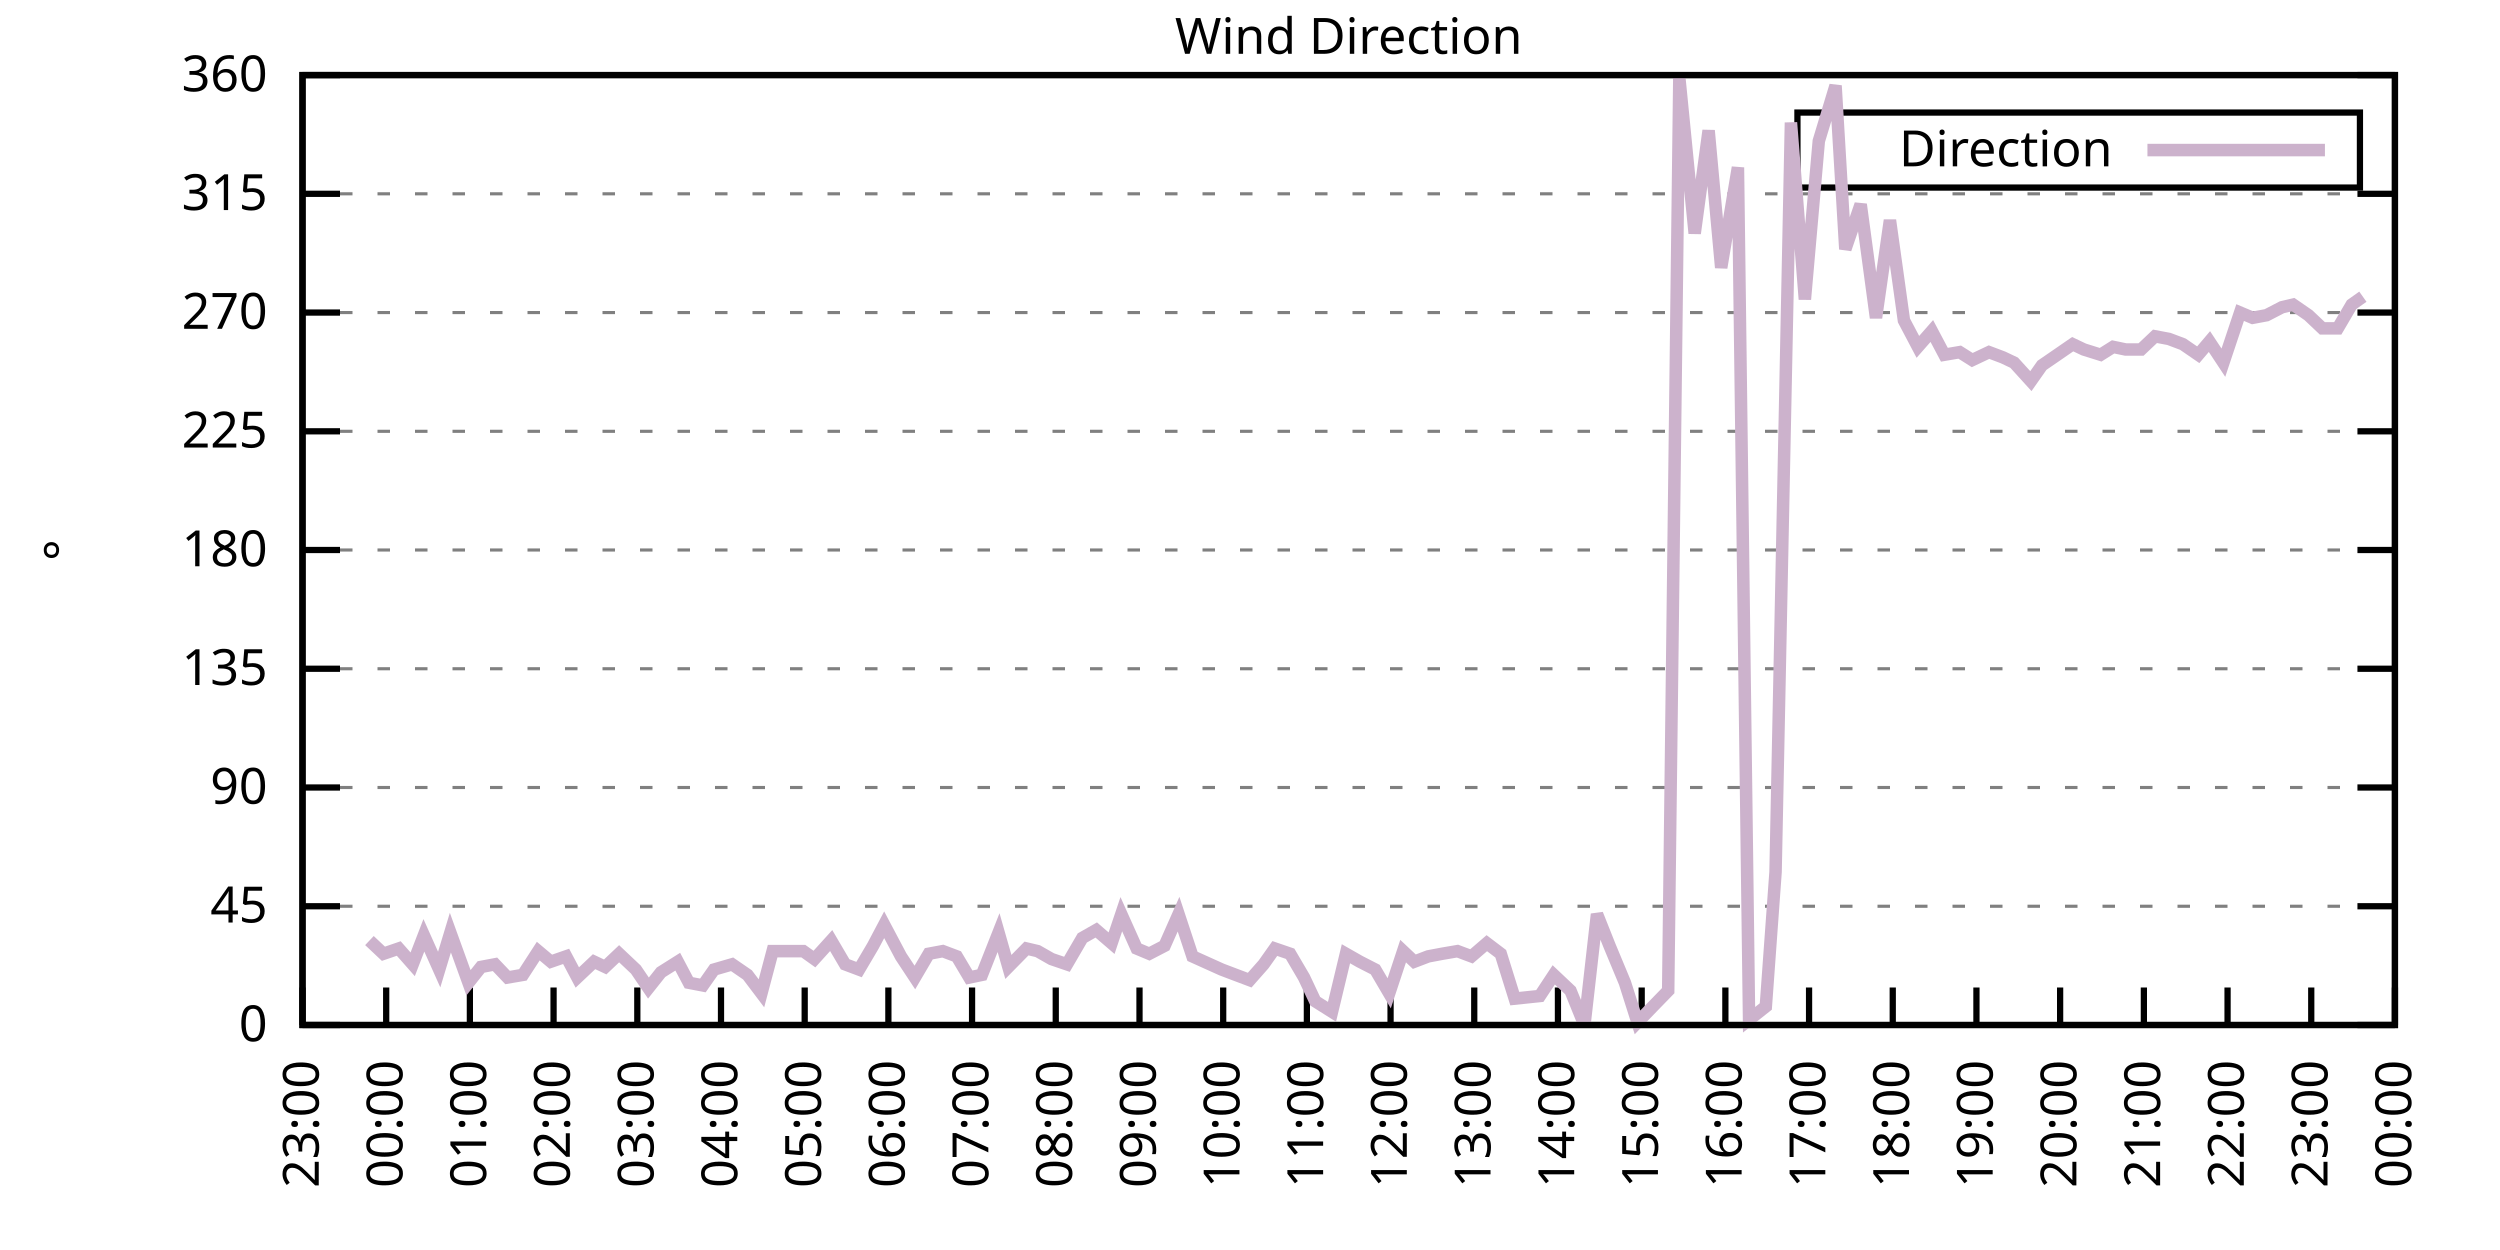
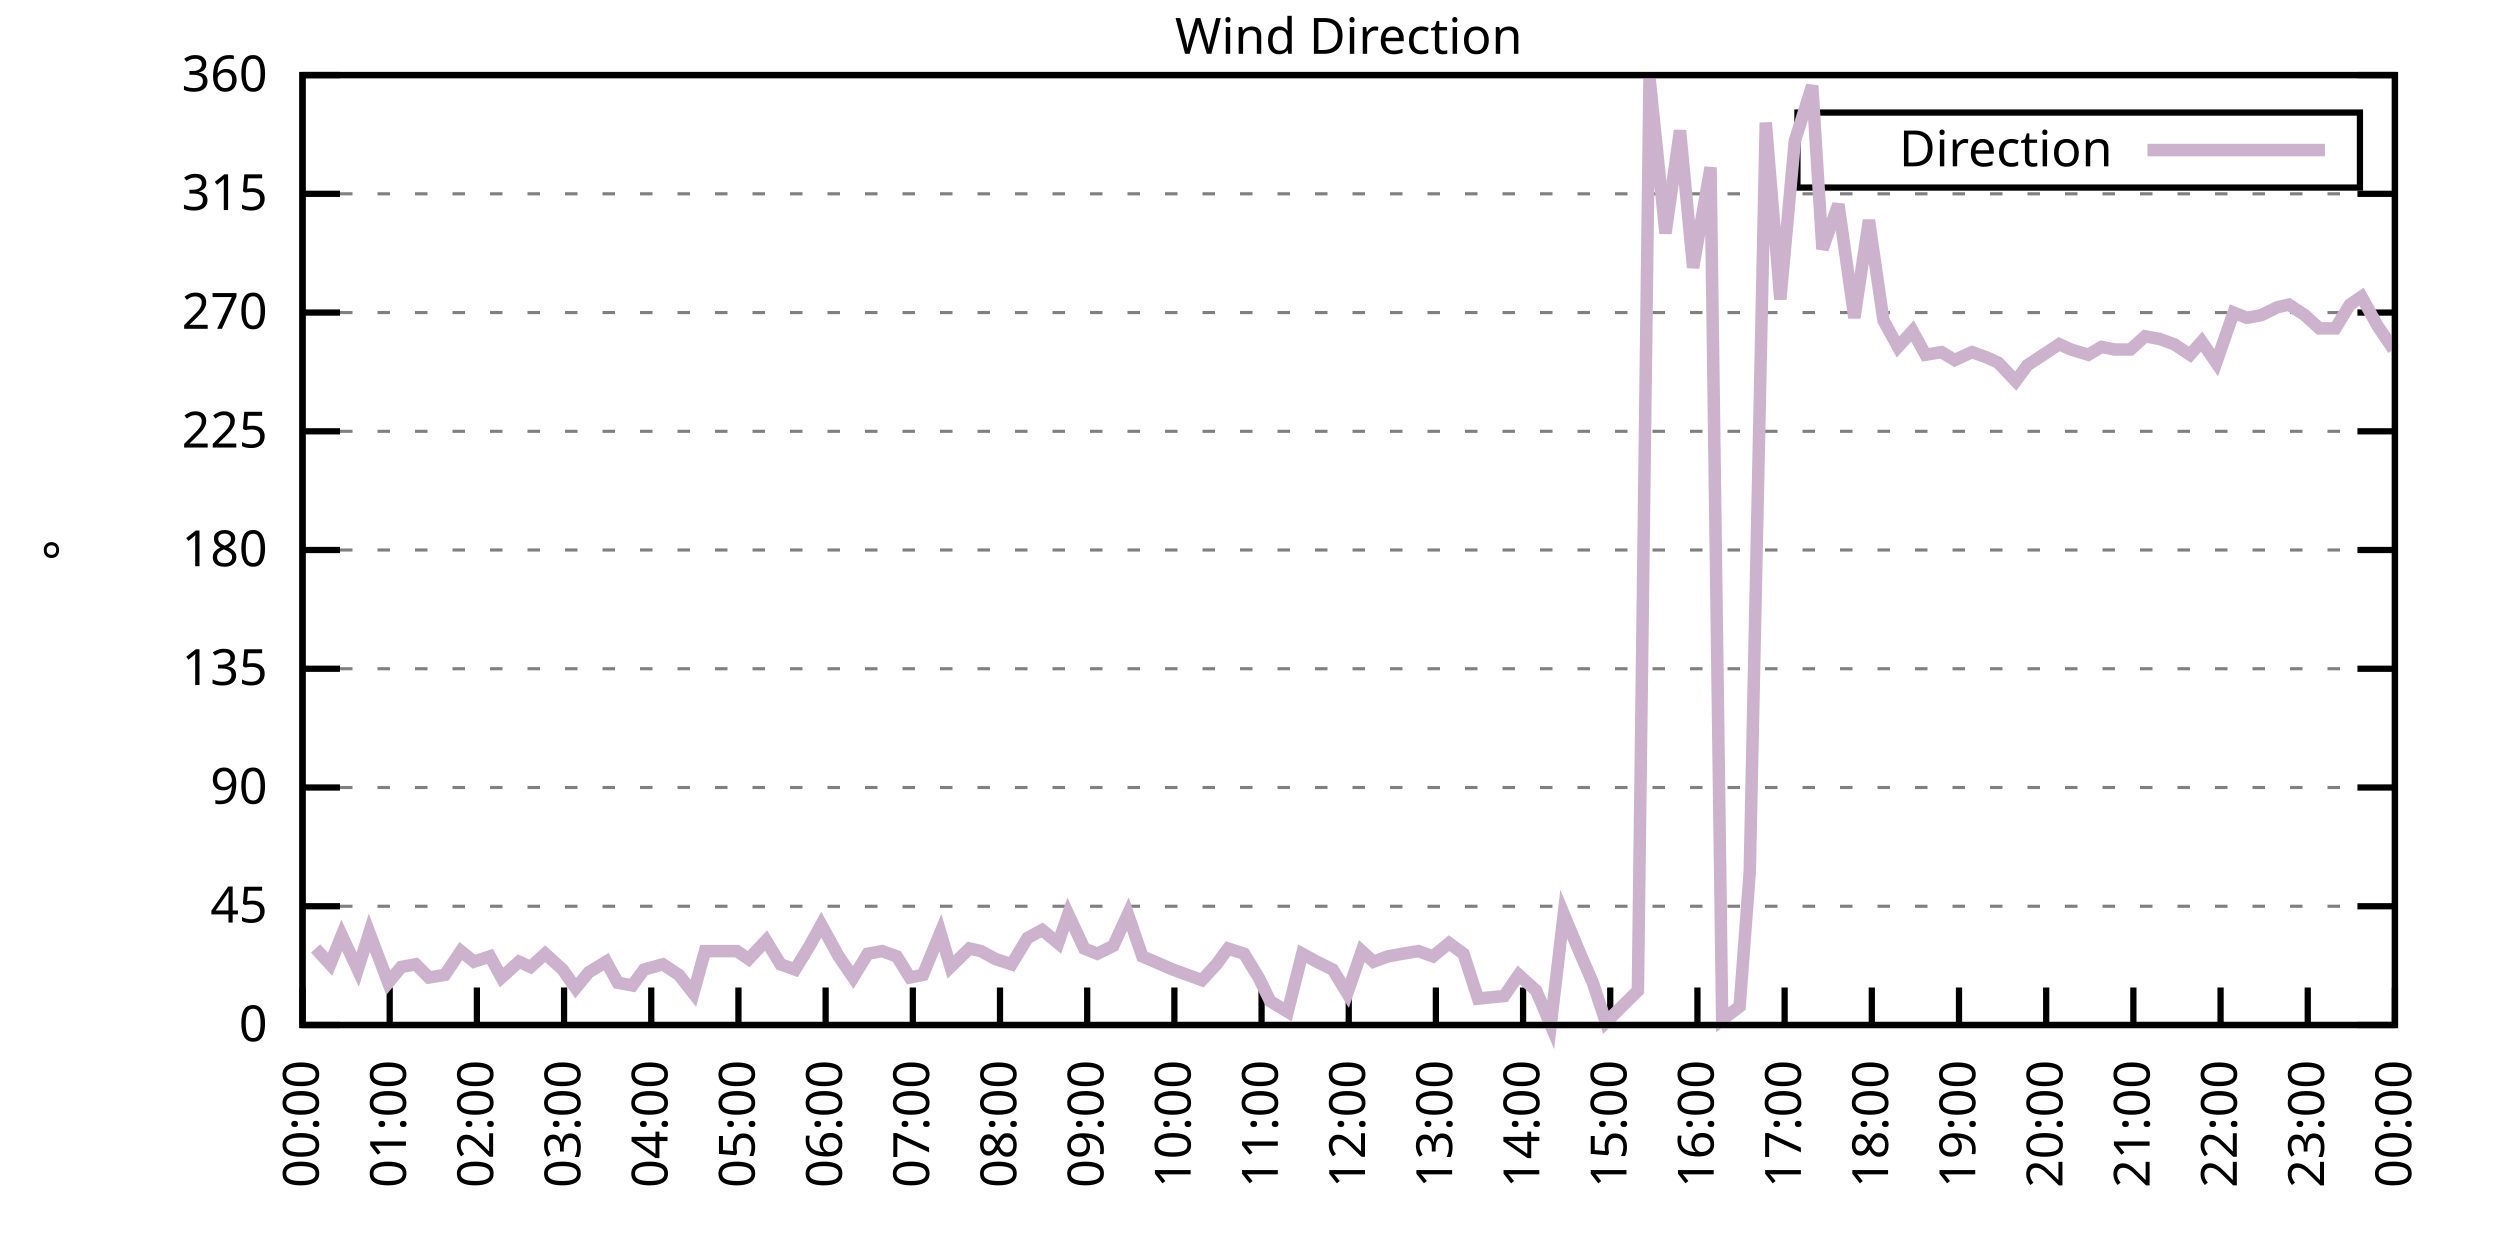
<svg xmlns="http://www.w3.org/2000/svg" xmlns:xlink="http://www.w3.org/1999/xlink" width="400" height="200" viewBox="0 0 400 200">
  <g id="gnuplot_canvas">
    <rect x="0" y="0" width="400" height="200" fill="none" />
    <defs>
      <circle id="gpDot" r="0.5" stroke-width="0.5" stroke="currentColor" />
      <path id="gpPt0" stroke-width="0.333" stroke="currentColor" d="M-1,0 h2 M0,-1 v2" />
      <path id="gpPt1" stroke-width="0.333" stroke="currentColor" d="M-1,-1 L1,1 M1,-1 L-1,1" />
      <path id="gpPt2" stroke-width="0.333" stroke="currentColor" d="M-1,0 L1,0 M0,-1 L0,1 M-1,-1 L1,1 M-1,1 L1,-1" />
      <rect id="gpPt3" stroke-width="0.333" stroke="currentColor" x="-1" y="-1" width="2" height="2" />
      <rect id="gpPt4" stroke-width="0.333" stroke="currentColor" fill="currentColor" x="-1" y="-1" width="2" height="2" />
      <circle id="gpPt5" stroke-width="0.333" stroke="currentColor" cx="0" cy="0" r="1" />
      <use xlink:href="#gpPt5" id="gpPt6" fill="currentColor" stroke="none" />
      <path id="gpPt7" stroke-width="0.333" stroke="currentColor" d="M0,-1.33 L-1.33,0.67 L1.33,0.67 z" />
      <use xlink:href="#gpPt7" id="gpPt8" fill="currentColor" stroke="none" />
      <use xlink:href="#gpPt7" id="gpPt9" stroke="currentColor" transform="rotate(180)" />
      <use xlink:href="#gpPt9" id="gpPt10" fill="currentColor" stroke="none" />
      <use xlink:href="#gpPt3" id="gpPt11" stroke="currentColor" transform="rotate(45)" />
      <use xlink:href="#gpPt11" id="gpPt12" fill="currentColor" stroke="none" />
      <path id="gpPt13" stroke-width="0.333" stroke="currentColor" d="M0,1.330 L1.265,0.411 L0.782,-1.067 L-0.782,-1.076 L-1.265,0.411 z" />
      <use xlink:href="#gpPt13" id="gpPt14" fill="currentColor" stroke="none" />
      <filter id="textbox" filterUnits="objectBoundingBox" x="0" y="0" height="1" width="1">
        <feFlood flood-color="white" flood-opacity="1" result="bgnd" />
        <feComposite in="SourceGraphic" in2="bgnd" operator="atop" />
      </filter>
      <filter id="greybox" filterUnits="objectBoundingBox" x="0" y="0" height="1" width="1">
        <feFlood flood-color="lightgrey" flood-opacity="1" result="grey" />
        <feComposite in="SourceGraphic" in2="grey" operator="atop" />
      </filter>
    </defs>
    <g fill="none" color="white" stroke="currentColor" stroke-width="1.00" stroke-linecap="butt" stroke-linejoin="miter">
</g>
    <g fill="none" color="black" stroke="currentColor" stroke-width="1.00" stroke-linecap="butt" stroke-linejoin="miter">
      <g stroke="none" shape-rendering="crispEdges">
        <polygon fill="rgb(255, 255, 255)" points="48.40,164.00 383.18,164.00 383.18,12.02 48.40,12.02 " />
      </g>
    </g>
    <g fill="none" color="black" stroke="currentColor" stroke-width="1.00" stroke-linecap="butt" stroke-linejoin="miter">
</g>
    <g fill="none" color="black" stroke="black" stroke-width="0.50" stroke-linecap="butt" stroke-linejoin="miter">
</g>
    <g fill="none" color="gray" stroke="currentColor" stroke-width="0.50" stroke-linecap="butt" stroke-linejoin="miter">
      <path stroke="gray" stroke-dasharray="2,4" class="gridline" d="M48.40,164.00 L383.19,164.00  " />
    </g>
    <g fill="none" color="gray" stroke="gray" stroke-width="1.00" stroke-linecap="butt" stroke-linejoin="miter">
</g>
    <g fill="none" color="black" stroke="currentColor" stroke-width="1.00" stroke-linecap="butt" stroke-linejoin="miter">
      <path stroke="black" d="M48.40,164.00 L54.40,164.00 M383.19,164.00 L377.19,164.00  " />
      <g transform="translate(42.80,166.60)" stroke="none" fill="black" font-family="Sans" font-size="8.00" text-anchor="end">
        <text>
          <tspan font-family="Sans"> 0</tspan>
        </text>
      </g>
    </g>
    <g fill="none" color="black" stroke="currentColor" stroke-width="1.00" stroke-linecap="butt" stroke-linejoin="miter">
</g>
    <g fill="none" color="black" stroke="black" stroke-width="0.50" stroke-linecap="butt" stroke-linejoin="miter">
</g>
    <g fill="none" color="gray" stroke="currentColor" stroke-width="0.50" stroke-linecap="butt" stroke-linejoin="miter">
      <path stroke="gray" stroke-dasharray="2,4" class="gridline" d="M48.40,145.00 L383.19,145.00  " />
    </g>
    <g fill="none" color="gray" stroke="gray" stroke-width="1.00" stroke-linecap="butt" stroke-linejoin="miter">
</g>
    <g fill="none" color="black" stroke="currentColor" stroke-width="1.00" stroke-linecap="butt" stroke-linejoin="miter">
      <path stroke="black" d="M48.40,145.00 L54.40,145.00 M383.19,145.00 L377.19,145.00  " />
      <g transform="translate(42.80,147.60)" stroke="none" fill="black" font-family="Sans" font-size="8.00" text-anchor="end">
        <text>
          <tspan font-family="Sans"> 45</tspan>
        </text>
      </g>
    </g>
    <g fill="none" color="black" stroke="currentColor" stroke-width="1.00" stroke-linecap="butt" stroke-linejoin="miter">
</g>
    <g fill="none" color="black" stroke="black" stroke-width="0.50" stroke-linecap="butt" stroke-linejoin="miter">
</g>
    <g fill="none" color="gray" stroke="currentColor" stroke-width="0.50" stroke-linecap="butt" stroke-linejoin="miter">
      <path stroke="gray" stroke-dasharray="2,4" class="gridline" d="M48.40,126.00 L383.19,126.00  " />
    </g>
    <g fill="none" color="gray" stroke="gray" stroke-width="1.00" stroke-linecap="butt" stroke-linejoin="miter">
</g>
    <g fill="none" color="black" stroke="currentColor" stroke-width="1.00" stroke-linecap="butt" stroke-linejoin="miter">
      <path stroke="black" d="M48.40,126.00 L54.40,126.00 M383.19,126.00 L377.19,126.00  " />
      <g transform="translate(42.80,128.60)" stroke="none" fill="black" font-family="Sans" font-size="8.00" text-anchor="end">
        <text>
          <tspan font-family="Sans"> 90</tspan>
        </text>
      </g>
    </g>
    <g fill="none" color="black" stroke="currentColor" stroke-width="1.00" stroke-linecap="butt" stroke-linejoin="miter">
</g>
    <g fill="none" color="black" stroke="black" stroke-width="0.50" stroke-linecap="butt" stroke-linejoin="miter">
</g>
    <g fill="none" color="gray" stroke="currentColor" stroke-width="0.50" stroke-linecap="butt" stroke-linejoin="miter">
      <path stroke="gray" stroke-dasharray="2,4" class="gridline" d="M48.40,107.00 L383.19,107.00  " />
    </g>
    <g fill="none" color="gray" stroke="gray" stroke-width="1.00" stroke-linecap="butt" stroke-linejoin="miter">
</g>
    <g fill="none" color="black" stroke="currentColor" stroke-width="1.00" stroke-linecap="butt" stroke-linejoin="miter">
      <path stroke="black" d="M48.40,107.00 L54.40,107.00 M383.19,107.00 L377.19,107.00  " />
      <g transform="translate(42.80,109.60)" stroke="none" fill="black" font-family="Sans" font-size="8.00" text-anchor="end">
        <text>
          <tspan font-family="Sans"> 135</tspan>
        </text>
      </g>
    </g>
    <g fill="none" color="black" stroke="currentColor" stroke-width="1.00" stroke-linecap="butt" stroke-linejoin="miter">
</g>
    <g fill="none" color="black" stroke="black" stroke-width="0.50" stroke-linecap="butt" stroke-linejoin="miter">
</g>
    <g fill="none" color="gray" stroke="currentColor" stroke-width="0.50" stroke-linecap="butt" stroke-linejoin="miter">
      <path stroke="gray" stroke-dasharray="2,4" class="gridline" d="M48.40,88.00 L383.19,88.00  " />
    </g>
    <g fill="none" color="gray" stroke="gray" stroke-width="1.00" stroke-linecap="butt" stroke-linejoin="miter">
</g>
    <g fill="none" color="black" stroke="currentColor" stroke-width="1.00" stroke-linecap="butt" stroke-linejoin="miter">
      <path stroke="black" d="M48.40,88.00 L54.40,88.00 M383.19,88.00 L377.19,88.00  " />
      <g transform="translate(42.80,90.60)" stroke="none" fill="black" font-family="Sans" font-size="8.00" text-anchor="end">
        <text>
          <tspan font-family="Sans"> 180</tspan>
        </text>
      </g>
    </g>
    <g fill="none" color="black" stroke="currentColor" stroke-width="1.00" stroke-linecap="butt" stroke-linejoin="miter">
</g>
    <g fill="none" color="black" stroke="black" stroke-width="0.50" stroke-linecap="butt" stroke-linejoin="miter">
</g>
    <g fill="none" color="gray" stroke="currentColor" stroke-width="0.50" stroke-linecap="butt" stroke-linejoin="miter">
      <path stroke="gray" stroke-dasharray="2,4" class="gridline" d="M48.40,69.01 L383.19,69.01  " />
    </g>
    <g fill="none" color="gray" stroke="gray" stroke-width="1.00" stroke-linecap="butt" stroke-linejoin="miter">
</g>
    <g fill="none" color="black" stroke="currentColor" stroke-width="1.00" stroke-linecap="butt" stroke-linejoin="miter">
      <path stroke="black" d="M48.40,69.01 L54.40,69.01 M383.19,69.01 L377.19,69.01  " />
      <g transform="translate(42.80,71.61)" stroke="none" fill="black" font-family="Sans" font-size="8.00" text-anchor="end">
        <text>
          <tspan font-family="Sans"> 225</tspan>
        </text>
      </g>
    </g>
    <g fill="none" color="black" stroke="currentColor" stroke-width="1.00" stroke-linecap="butt" stroke-linejoin="miter">
</g>
    <g fill="none" color="black" stroke="black" stroke-width="0.50" stroke-linecap="butt" stroke-linejoin="miter">
</g>
    <g fill="none" color="gray" stroke="currentColor" stroke-width="0.50" stroke-linecap="butt" stroke-linejoin="miter">
      <path stroke="gray" stroke-dasharray="2,4" class="gridline" d="M48.40,50.01 L383.19,50.01  " />
    </g>
    <g fill="none" color="gray" stroke="gray" stroke-width="1.00" stroke-linecap="butt" stroke-linejoin="miter">
</g>
    <g fill="none" color="black" stroke="currentColor" stroke-width="1.00" stroke-linecap="butt" stroke-linejoin="miter">
      <path stroke="black" d="M48.40,50.01 L54.40,50.01 M383.19,50.01 L377.19,50.01  " />
      <g transform="translate(42.80,52.61)" stroke="none" fill="black" font-family="Sans" font-size="8.00" text-anchor="end">
        <text>
          <tspan font-family="Sans"> 270</tspan>
        </text>
      </g>
    </g>
    <g fill="none" color="black" stroke="currentColor" stroke-width="1.00" stroke-linecap="butt" stroke-linejoin="miter">
</g>
    <g fill="none" color="black" stroke="black" stroke-width="0.50" stroke-linecap="butt" stroke-linejoin="miter">
</g>
    <g fill="none" color="gray" stroke="currentColor" stroke-width="0.50" stroke-linecap="butt" stroke-linejoin="miter">
      <path stroke="gray" stroke-dasharray="2,4" class="gridline" d="M48.40,31.01 L383.19,31.01  " />
    </g>
    <g fill="none" color="gray" stroke="gray" stroke-width="1.00" stroke-linecap="butt" stroke-linejoin="miter">
</g>
    <g fill="none" color="black" stroke="currentColor" stroke-width="1.00" stroke-linecap="butt" stroke-linejoin="miter">
      <path stroke="black" d="M48.40,31.01 L54.40,31.01 M383.19,31.01 L377.19,31.01  " />
      <g transform="translate(42.80,33.61)" stroke="none" fill="black" font-family="Sans" font-size="8.00" text-anchor="end">
        <text>
          <tspan font-family="Sans"> 315</tspan>
        </text>
      </g>
    </g>
    <g fill="none" color="black" stroke="currentColor" stroke-width="1.00" stroke-linecap="butt" stroke-linejoin="miter">
</g>
    <g fill="none" color="black" stroke="black" stroke-width="0.50" stroke-linecap="butt" stroke-linejoin="miter">
</g>
    <g fill="none" color="gray" stroke="currentColor" stroke-width="0.50" stroke-linecap="butt" stroke-linejoin="miter">
      <path stroke="gray" stroke-dasharray="2,4" class="gridline" d="M48.40,12.01 L383.19,12.01  " />
    </g>
    <g fill="none" color="gray" stroke="gray" stroke-width="1.00" stroke-linecap="butt" stroke-linejoin="miter">
</g>
    <g fill="none" color="black" stroke="currentColor" stroke-width="1.00" stroke-linecap="butt" stroke-linejoin="miter">
      <path stroke="black" d="M48.40,12.01 L54.40,12.01 M383.19,12.01 L377.19,12.01  " />
      <g transform="translate(42.80,14.61)" stroke="none" fill="black" font-family="Sans" font-size="8.00" text-anchor="end">
        <text>
          <tspan font-family="Sans"> 360</tspan>
        </text>
      </g>
    </g>
    <g fill="none" color="black" stroke="currentColor" stroke-width="1.00" stroke-linecap="butt" stroke-linejoin="miter">
      <path stroke="black" d="M48.40,164.00 L48.40,158.00  " />
      <g transform="translate(51.00,169.60) rotate(270.00)" stroke="none" fill="black" font-family="Sans" font-size="8.00" text-anchor="end">
        <text>
-           <tspan font-family="Sans">23:00</tspan>
-         </text>
-       </g>
-     </g>
-     <g fill="none" color="black" stroke="currentColor" stroke-width="1.00" stroke-linecap="butt" stroke-linejoin="miter">
-       <path stroke="black" d="M61.79,164.00 L61.79,158.00  " />
-       <g transform="translate(64.39,169.60) rotate(270.00)" stroke="none" fill="black" font-family="Sans" font-size="8.00" text-anchor="end">
-         <text>
          <tspan font-family="Sans">00:00</tspan>
        </text>
      </g>
    </g>
    <g fill="none" color="black" stroke="currentColor" stroke-width="1.00" stroke-linecap="butt" stroke-linejoin="miter">
-       <path stroke="black" d="M75.18,164.00 L75.18,158.00  " />
-       <g transform="translate(77.78,169.60) rotate(270.00)" stroke="none" fill="black" font-family="Sans" font-size="8.00" text-anchor="end">
+       <path stroke="black" d="M62.35,164.00 L62.35,158.00  " />
+       <g transform="translate(64.95,169.60) rotate(270.00)" stroke="none" fill="black" font-family="Sans" font-size="8.00" text-anchor="end">
        <text>
          <tspan font-family="Sans">01:00</tspan>
        </text>
      </g>
    </g>
    <g fill="none" color="black" stroke="currentColor" stroke-width="1.00" stroke-linecap="butt" stroke-linejoin="miter">
-       <path stroke="black" d="M88.57,164.00 L88.57,158.00  " />
-       <g transform="translate(91.17,169.60) rotate(270.00)" stroke="none" fill="black" font-family="Sans" font-size="8.00" text-anchor="end">
+       <path stroke="black" d="M76.30,164.00 L76.30,158.00  " />
+       <g transform="translate(78.90,169.60) rotate(270.00)" stroke="none" fill="black" font-family="Sans" font-size="8.00" text-anchor="end">
        <text>
          <tspan font-family="Sans">02:00</tspan>
        </text>
      </g>
    </g>
    <g fill="none" color="black" stroke="currentColor" stroke-width="1.00" stroke-linecap="butt" stroke-linejoin="miter">
-       <path stroke="black" d="M101.97,164.00 L101.97,158.00  " />
-       <g transform="translate(104.57,169.60) rotate(270.00)" stroke="none" fill="black" font-family="Sans" font-size="8.00" text-anchor="end">
+       <path stroke="black" d="M90.25,164.00 L90.25,158.00  " />
+       <g transform="translate(92.85,169.60) rotate(270.00)" stroke="none" fill="black" font-family="Sans" font-size="8.00" text-anchor="end">
        <text>
          <tspan font-family="Sans">03:00</tspan>
        </text>
      </g>
    </g>
    <g fill="none" color="black" stroke="currentColor" stroke-width="1.00" stroke-linecap="butt" stroke-linejoin="miter">
-       <path stroke="black" d="M115.36,164.00 L115.36,158.00  " />
-       <g transform="translate(117.96,169.60) rotate(270.00)" stroke="none" fill="black" font-family="Sans" font-size="8.00" text-anchor="end">
+       <path stroke="black" d="M104.20,164.00 L104.20,158.00  " />
+       <g transform="translate(106.80,169.60) rotate(270.00)" stroke="none" fill="black" font-family="Sans" font-size="8.00" text-anchor="end">
        <text>
          <tspan font-family="Sans">04:00</tspan>
        </text>
      </g>
    </g>
    <g fill="none" color="black" stroke="currentColor" stroke-width="1.00" stroke-linecap="butt" stroke-linejoin="miter">
-       <path stroke="black" d="M128.75,164.00 L128.75,158.00  " />
-       <g transform="translate(131.35,169.60) rotate(270.00)" stroke="none" fill="black" font-family="Sans" font-size="8.00" text-anchor="end">
+       <path stroke="black" d="M118.15,164.00 L118.15,158.00  " />
+       <g transform="translate(120.75,169.60) rotate(270.00)" stroke="none" fill="black" font-family="Sans" font-size="8.00" text-anchor="end">
        <text>
          <tspan font-family="Sans">05:00</tspan>
        </text>
      </g>
    </g>
    <g fill="none" color="black" stroke="currentColor" stroke-width="1.00" stroke-linecap="butt" stroke-linejoin="miter">
-       <path stroke="black" d="M142.14,164.00 L142.14,158.00  " />
-       <g transform="translate(144.74,169.60) rotate(270.00)" stroke="none" fill="black" font-family="Sans" font-size="8.00" text-anchor="end">
+       <path stroke="black" d="M132.10,164.00 L132.10,158.00  " />
+       <g transform="translate(134.70,169.60) rotate(270.00)" stroke="none" fill="black" font-family="Sans" font-size="8.00" text-anchor="end">
        <text>
          <tspan font-family="Sans">06:00</tspan>
        </text>
      </g>
    </g>
    <g fill="none" color="black" stroke="currentColor" stroke-width="1.00" stroke-linecap="butt" stroke-linejoin="miter">
-       <path stroke="black" d="M155.53,164.00 L155.53,158.00  " />
-       <g transform="translate(158.13,169.60) rotate(270.00)" stroke="none" fill="black" font-family="Sans" font-size="8.00" text-anchor="end">
+       <path stroke="black" d="M146.05,164.00 L146.05,158.00  " />
+       <g transform="translate(148.65,169.60) rotate(270.00)" stroke="none" fill="black" font-family="Sans" font-size="8.00" text-anchor="end">
        <text>
          <tspan font-family="Sans">07:00</tspan>
        </text>
      </g>
    </g>
    <g fill="none" color="black" stroke="currentColor" stroke-width="1.00" stroke-linecap="butt" stroke-linejoin="miter">
-       <path stroke="black" d="M168.92,164.00 L168.92,158.00  " />
-       <g transform="translate(171.52,169.60) rotate(270.00)" stroke="none" fill="black" font-family="Sans" font-size="8.00" text-anchor="end">
+       <path stroke="black" d="M160.00,164.00 L160.00,158.00  " />
+       <g transform="translate(162.60,169.60) rotate(270.00)" stroke="none" fill="black" font-family="Sans" font-size="8.00" text-anchor="end">
        <text>
          <tspan font-family="Sans">08:00</tspan>
        </text>
      </g>
    </g>
    <g fill="none" color="black" stroke="currentColor" stroke-width="1.00" stroke-linecap="butt" stroke-linejoin="miter">
-       <path stroke="black" d="M182.32,164.00 L182.32,158.00  " />
-       <g transform="translate(184.92,169.60) rotate(270.00)" stroke="none" fill="black" font-family="Sans" font-size="8.00" text-anchor="end">
+       <path stroke="black" d="M173.95,164.00 L173.95,158.00  " />
+       <g transform="translate(176.55,169.60) rotate(270.00)" stroke="none" fill="black" font-family="Sans" font-size="8.00" text-anchor="end">
        <text>
          <tspan font-family="Sans">09:00</tspan>
        </text>
      </g>
    </g>
    <g fill="none" color="black" stroke="currentColor" stroke-width="1.00" stroke-linecap="butt" stroke-linejoin="miter">
-       <path stroke="black" d="M195.71,164.00 L195.71,158.00  " />
-       <g transform="translate(198.31,169.60) rotate(270.00)" stroke="none" fill="black" font-family="Sans" font-size="8.00" text-anchor="end">
+       <path stroke="black" d="M187.90,164.00 L187.90,158.00  " />
+       <g transform="translate(190.50,169.60) rotate(270.00)" stroke="none" fill="black" font-family="Sans" font-size="8.00" text-anchor="end">
        <text>
          <tspan font-family="Sans">10:00</tspan>
        </text>
      </g>
    </g>
    <g fill="none" color="black" stroke="currentColor" stroke-width="1.00" stroke-linecap="butt" stroke-linejoin="miter">
-       <path stroke="black" d="M209.10,164.00 L209.10,158.00  " />
-       <g transform="translate(211.70,169.60) rotate(270.00)" stroke="none" fill="black" font-family="Sans" font-size="8.00" text-anchor="end">
+       <path stroke="black" d="M201.85,164.00 L201.85,158.00  " />
+       <g transform="translate(204.45,169.60) rotate(270.00)" stroke="none" fill="black" font-family="Sans" font-size="8.00" text-anchor="end">
        <text>
          <tspan font-family="Sans">11:00</tspan>
        </text>
      </g>
    </g>
    <g fill="none" color="black" stroke="currentColor" stroke-width="1.00" stroke-linecap="butt" stroke-linejoin="miter">
-       <path stroke="black" d="M222.49,164.00 L222.49,158.00  " />
-       <g transform="translate(225.09,169.60) rotate(270.00)" stroke="none" fill="black" font-family="Sans" font-size="8.00" text-anchor="end">
+       <path stroke="black" d="M215.80,164.00 L215.80,158.00  " />
+       <g transform="translate(218.40,169.60) rotate(270.00)" stroke="none" fill="black" font-family="Sans" font-size="8.00" text-anchor="end">
        <text>
          <tspan font-family="Sans">12:00</tspan>
        </text>
      </g>
    </g>
    <g fill="none" color="black" stroke="currentColor" stroke-width="1.00" stroke-linecap="butt" stroke-linejoin="miter">
-       <path stroke="black" d="M235.88,164.00 L235.88,158.00  " />
-       <g transform="translate(238.48,169.60) rotate(270.00)" stroke="none" fill="black" font-family="Sans" font-size="8.00" text-anchor="end">
+       <path stroke="black" d="M229.74,164.00 L229.74,158.00  " />
+       <g transform="translate(232.34,169.60) rotate(270.00)" stroke="none" fill="black" font-family="Sans" font-size="8.00" text-anchor="end">
        <text>
          <tspan font-family="Sans">13:00</tspan>
        </text>
      </g>
    </g>
    <g fill="none" color="black" stroke="currentColor" stroke-width="1.00" stroke-linecap="butt" stroke-linejoin="miter">
-       <path stroke="black" d="M249.27,164.00 L249.27,158.00  " />
-       <g transform="translate(251.87,169.60) rotate(270.00)" stroke="none" fill="black" font-family="Sans" font-size="8.00" text-anchor="end">
+       <path stroke="black" d="M243.69,164.00 L243.69,158.00  " />
+       <g transform="translate(246.29,169.60) rotate(270.00)" stroke="none" fill="black" font-family="Sans" font-size="8.00" text-anchor="end">
        <text>
          <tspan font-family="Sans">14:00</tspan>
        </text>
      </g>
    </g>
    <g fill="none" color="black" stroke="currentColor" stroke-width="1.00" stroke-linecap="butt" stroke-linejoin="miter">
-       <path stroke="black" d="M262.67,164.00 L262.67,158.00  " />
-       <g transform="translate(265.27,169.60) rotate(270.00)" stroke="none" fill="black" font-family="Sans" font-size="8.00" text-anchor="end">
+       <path stroke="black" d="M257.64,164.00 L257.64,158.00  " />
+       <g transform="translate(260.24,169.60) rotate(270.00)" stroke="none" fill="black" font-family="Sans" font-size="8.00" text-anchor="end">
        <text>
          <tspan font-family="Sans">15:00</tspan>
        </text>
      </g>
    </g>
    <g fill="none" color="black" stroke="currentColor" stroke-width="1.00" stroke-linecap="butt" stroke-linejoin="miter">
-       <path stroke="black" d="M276.06,164.00 L276.06,158.00  " />
-       <g transform="translate(278.66,169.60) rotate(270.00)" stroke="none" fill="black" font-family="Sans" font-size="8.00" text-anchor="end">
+       <path stroke="black" d="M271.59,164.00 L271.59,158.00  " />
+       <g transform="translate(274.19,169.60) rotate(270.00)" stroke="none" fill="black" font-family="Sans" font-size="8.00" text-anchor="end">
        <text>
          <tspan font-family="Sans">16:00</tspan>
        </text>
      </g>
    </g>
    <g fill="none" color="black" stroke="currentColor" stroke-width="1.00" stroke-linecap="butt" stroke-linejoin="miter">
-       <path stroke="black" d="M289.45,164.00 L289.45,158.00  " />
-       <g transform="translate(292.05,169.60) rotate(270.00)" stroke="none" fill="black" font-family="Sans" font-size="8.00" text-anchor="end">
+       <path stroke="black" d="M285.54,164.00 L285.54,158.00  " />
+       <g transform="translate(288.14,169.60) rotate(270.00)" stroke="none" fill="black" font-family="Sans" font-size="8.00" text-anchor="end">
        <text>
          <tspan font-family="Sans">17:00</tspan>
        </text>
      </g>
    </g>
    <g fill="none" color="black" stroke="currentColor" stroke-width="1.00" stroke-linecap="butt" stroke-linejoin="miter">
-       <path stroke="black" d="M302.84,164.00 L302.84,158.00  " />
-       <g transform="translate(305.44,169.60) rotate(270.00)" stroke="none" fill="black" font-family="Sans" font-size="8.00" text-anchor="end">
+       <path stroke="black" d="M299.49,164.00 L299.49,158.00  " />
+       <g transform="translate(302.09,169.60) rotate(270.00)" stroke="none" fill="black" font-family="Sans" font-size="8.00" text-anchor="end">
        <text>
          <tspan font-family="Sans">18:00</tspan>
        </text>
      </g>
    </g>
    <g fill="none" color="black" stroke="currentColor" stroke-width="1.00" stroke-linecap="butt" stroke-linejoin="miter">
-       <path stroke="black" d="M316.23,164.00 L316.23,158.00  " />
-       <g transform="translate(318.83,169.60) rotate(270.00)" stroke="none" fill="black" font-family="Sans" font-size="8.00" text-anchor="end">
+       <path stroke="black" d="M313.44,164.00 L313.44,158.00  " />
+       <g transform="translate(316.04,169.60) rotate(270.00)" stroke="none" fill="black" font-family="Sans" font-size="8.00" text-anchor="end">
        <text>
          <tspan font-family="Sans">19:00</tspan>
        </text>
      </g>
    </g>
    <g fill="none" color="black" stroke="currentColor" stroke-width="1.00" stroke-linecap="butt" stroke-linejoin="miter">
-       <path stroke="black" d="M329.62,164.00 L329.62,158.00  " />
-       <g transform="translate(332.22,169.60) rotate(270.00)" stroke="none" fill="black" font-family="Sans" font-size="8.00" text-anchor="end">
+       <path stroke="black" d="M327.39,164.00 L327.39,158.00  " />
+       <g transform="translate(329.99,169.60) rotate(270.00)" stroke="none" fill="black" font-family="Sans" font-size="8.00" text-anchor="end">
        <text>
          <tspan font-family="Sans">20:00</tspan>
        </text>
      </g>
    </g>
    <g fill="none" color="black" stroke="currentColor" stroke-width="1.00" stroke-linecap="butt" stroke-linejoin="miter">
-       <path stroke="black" d="M343.02,164.00 L343.02,158.00  " />
-       <g transform="translate(345.62,169.60) rotate(270.00)" stroke="none" fill="black" font-family="Sans" font-size="8.00" text-anchor="end">
+       <path stroke="black" d="M341.34,164.00 L341.34,158.00  " />
+       <g transform="translate(343.94,169.60) rotate(270.00)" stroke="none" fill="black" font-family="Sans" font-size="8.00" text-anchor="end">
        <text>
          <tspan font-family="Sans">21:00</tspan>
        </text>
      </g>
    </g>
    <g fill="none" color="black" stroke="currentColor" stroke-width="1.00" stroke-linecap="butt" stroke-linejoin="miter">
-       <path stroke="black" d="M356.41,164.00 L356.41,158.00  " />
-       <g transform="translate(359.01,169.60) rotate(270.00)" stroke="none" fill="black" font-family="Sans" font-size="8.00" text-anchor="end">
+       <path stroke="black" d="M355.29,164.00 L355.29,158.00  " />
+       <g transform="translate(357.89,169.60) rotate(270.00)" stroke="none" fill="black" font-family="Sans" font-size="8.00" text-anchor="end">
        <text>
          <tspan font-family="Sans">22:00</tspan>
        </text>
      </g>
    </g>
    <g fill="none" color="black" stroke="currentColor" stroke-width="1.00" stroke-linecap="butt" stroke-linejoin="miter">
-       <path stroke="black" d="M369.80,164.00 L369.80,158.00  " />
-       <g transform="translate(372.40,169.60) rotate(270.00)" stroke="none" fill="black" font-family="Sans" font-size="8.00" text-anchor="end">
+       <path stroke="black" d="M369.24,164.00 L369.24,158.00  " />
+       <g transform="translate(371.84,169.60) rotate(270.00)" stroke="none" fill="black" font-family="Sans" font-size="8.00" text-anchor="end">
        <text>
          <tspan font-family="Sans">23:00</tspan>
        </text>
      </g>
    </g>
    <g fill="none" color="black" stroke="currentColor" stroke-width="1.00" stroke-linecap="butt" stroke-linejoin="miter">
      <path stroke="black" d="M383.19,164.00 L383.19,158.00  " />
      <g transform="translate(385.79,169.60) rotate(270.00)" stroke="none" fill="black" font-family="Sans" font-size="8.00" text-anchor="end">
        <text>
          <tspan font-family="Sans">00:00</tspan>
        </text>
      </g>
    </g>
    <g fill="none" color="black" stroke="currentColor" stroke-width="1.00" stroke-linecap="butt" stroke-linejoin="miter">
</g>
    <g fill="none" color="black" stroke="currentColor" stroke-width="1.00" stroke-linecap="butt" stroke-linejoin="miter">
      <path stroke="black" d="M48.40,12.01 L48.40,164.00 L383.19,164.00 L383.19,12.01 L48.40,12.01 Z  " />
    </g>
    <g fill="none" color="black" stroke="currentColor" stroke-width="1.00" stroke-linecap="butt" stroke-linejoin="miter">
</g>
    <g fill="none" color="black" stroke="currentColor" stroke-width="1.00" stroke-linecap="butt" stroke-linejoin="miter">
      <path stroke="black" d="M287.59,30.01 L287.59,18.01 L377.59,18.01 L377.59,30.01 L287.59,30.01 Z  " />
    </g>
    <g id="Wind_direction_plot_1">
      <g fill="none" color="white" stroke="black" stroke-width="2.00" stroke-linecap="butt" stroke-linejoin="miter">
</g>
      <g fill="none" color="black" stroke="currentColor" stroke-width="2.00" stroke-linecap="butt" stroke-linejoin="miter">
        <g transform="translate(337.99,26.61)" stroke="none" fill="black" font-family="Sans" font-size="8.00" text-anchor="end">
          <text>
            <tspan font-family="Sans">Direction</tspan>
          </text>
        </g>
      </g>
      <g fill="none" color="black" stroke="currentColor" stroke-width="2.00" stroke-linecap="butt" stroke-linejoin="miter">
-         <path stroke="rgb(204, 178, 204)" d="M343.59,24.01 L371.99,24.01 M59.11,150.49 L61.35,152.60 L63.80,151.76 L66.03,154.29 L67.82,149.65 L70.27,155.13   L72.06,149.22 L74.96,157.24 L76.97,154.71 L79.20,154.29 L81.21,156.40 L83.66,155.98 L86.12,152.18 L88.13,153.87   L90.58,153.02 L92.37,156.40 L95.05,153.87 L96.83,154.71 L99.06,152.60 L101.74,155.13 L103.75,158.09 L105.76,155.56   L108.44,153.87 L110.22,157.24 L112.46,157.67 L114.24,155.13 L117.14,154.29 L119.60,155.98 L121.83,158.93 L123.62,152.18   L126.29,152.18 L128.53,152.18 L130.31,153.45 L132.99,150.49 L135.22,154.29 L137.45,155.13 L139.69,151.33 L141.47,147.96   L144.15,153.02 L146.38,156.40 L148.61,152.60 L150.85,152.18 L153.08,153.02 L155.09,156.40 L157.10,155.98 L159.77,149.22   L161.34,154.71 L164.24,151.76 L166.02,152.18 L168.25,153.45 L170.71,154.29 L173.17,150.07 L175.40,148.80 L177.85,150.91   L179.41,146.27 L181.87,151.76 L183.88,152.60 L186.33,151.33 L188.57,146.27 L190.80,153.02 L195.48,155.13 L197.72,155.98   L199.95,156.82 L202.18,154.29 L203.97,151.76 L206.42,152.60 L208.65,156.40 L210.44,160.20 L213.12,161.89 L215.35,152.60   L217.58,153.87 L220.04,155.13 L222.27,158.93 L224.50,152.18 L226.29,153.87 L228.52,153.02 L230.75,152.60 L233.20,152.18   L235.44,153.02 L237.89,150.91 L240.12,152.60 L242.36,159.78 L246.37,159.36 L248.60,155.98 L251.28,158.51 L253.51,164.00   L255.52,146.27 L257.53,151.33 L259.99,157.24 L262.00,163.58 L264.45,161.04 L266.91,158.51 L268.69,12.43 L271.15,37.34   L273.38,20.88 L275.39,42.83 L278.07,26.79 L279.85,163.16 L282.53,161.04 L284.09,139.51 L286.55,19.61 L288.78,47.90   L291.01,22.56 L293.69,13.70 L295.25,39.87 L297.71,32.70 L300.16,50.85 L302.39,35.23 L304.63,51.27 L306.86,55.50   L309.09,52.96 L311.10,56.76 L313.55,56.34 L315.56,57.61 L318.24,56.34 L320.47,57.18 L322.26,58.03 L324.94,60.98   L326.72,58.45 L329.18,56.76 L331.63,55.07 L333.42,55.92 L336.10,56.76 L338.10,55.50 L340.11,55.92 L342.57,55.92   L344.80,53.81 L347.03,54.23 L349.26,55.07 L351.72,56.76 L353.51,54.65 L355.74,58.03 L358.42,50.01 L360.42,50.85   L362.66,50.43 L365.11,49.16 L366.90,48.74 L369.35,50.43 L371.58,52.54 L374.04,52.54 L376.27,48.74 L378.06,47.47    " />
+         <path stroke="rgb(204, 178, 204)" d="M343.59,24.01 L371.99,24.01 M50.49,151.76 L52.82,154.29 L54.68,149.65 L57.23,155.13 L59.09,149.22 L62.12,157.24   L64.21,154.71 L66.53,154.29 L68.63,156.40 L71.18,155.98 L73.74,152.18 L75.83,153.87 L78.39,153.02 L80.25,156.40   L83.04,153.87 L84.90,154.71 L87.23,152.60 L90.02,155.13 L92.11,158.09 L94.20,155.56 L96.99,153.87 L98.85,157.24   L101.18,157.67 L103.04,155.13 L106.06,154.29 L108.62,155.98 L110.94,158.93 L112.80,152.18 L115.59,152.18 L117.92,152.18   L119.78,153.45 L122.57,150.49 L124.89,154.29 L127.22,155.13 L129.54,151.33 L131.40,147.96 L134.19,153.02 L136.51,156.40   L138.84,152.60 L141.16,152.18 L143.49,153.02 L145.58,156.40 L147.67,155.98 L150.46,149.22 L152.09,154.71 L155.11,151.76   L156.97,152.18 L159.30,153.45 L161.86,154.29 L164.41,150.07 L166.74,148.80 L169.30,150.91 L170.92,146.27 L173.48,151.76   L175.57,152.60 L178.13,151.33 L180.46,146.27 L182.78,153.02 L187.66,155.13 L189.99,155.98 L192.31,156.82 L194.64,154.29   L196.50,151.76 L199.06,152.60 L201.38,156.40 L203.24,160.20 L206.03,161.89 L208.36,152.60 L210.68,153.87 L213.24,155.13   L215.56,158.93 L217.89,152.18 L219.75,153.87 L222.07,153.02 L224.40,152.60 L226.95,152.18 L229.28,153.02 L231.84,150.91   L234.16,152.60 L236.49,159.78 L240.67,159.36 L243.00,155.98 L245.79,158.51 L248.11,164.00 L250.20,146.27 L252.30,151.33   L254.85,157.24 L256.95,163.58 L259.50,161.04 L262.06,158.51 L263.92,12.43 L266.48,37.34 L268.80,20.88 L270.90,42.83   L273.69,26.79 L275.55,163.16 L278.34,161.04 L279.96,139.51 L282.52,19.61 L284.85,47.90 L287.17,22.56 L289.96,13.70   L291.59,39.87 L294.15,32.70 L296.70,50.85 L299.03,35.23 L301.35,51.27 L303.68,55.50 L306.00,52.96 L308.09,56.76   L310.65,56.34 L312.74,57.61 L315.53,56.34 L317.86,57.18 L319.72,58.03 L322.51,60.98 L324.37,58.45 L326.93,56.76   L329.48,55.07 L331.34,55.92 L334.13,56.76 L336.23,55.50 L338.32,55.92 L340.88,55.92 L343.20,53.81 L345.53,54.23   L347.85,55.07 L350.41,56.76 L352.27,54.65 L354.59,58.03 L357.38,50.01 L359.48,50.85 L361.80,50.43 L364.36,49.16   L366.22,48.74 L368.78,50.43 L371.10,52.54 L373.66,52.54 L375.98,48.74 L377.84,47.47 L380.40,52.12 L382.96,55.92    " />
      </g>
    </g>
    <g fill="none" color="black" stroke="currentColor" stroke-width="2.00" stroke-linecap="butt" stroke-linejoin="miter">
</g>
    <g fill="none" color="black" stroke="black" stroke-width="1.00" stroke-linecap="butt" stroke-linejoin="miter">
</g>
    <g fill="none" color="black" stroke="currentColor" stroke-width="1.00" stroke-linecap="butt" stroke-linejoin="miter">
      <path stroke="black" d="M48.40,12.01 L48.40,164.00 L383.19,164.00 L383.19,12.01 L48.40,12.01 Z  " />
      <g transform="translate(12.80,88.01) rotate(270.00)" stroke="none" fill="black" font-family="Sans" font-size="8.00" text-anchor="middle">
        <text>
          <tspan font-family="Sans">°</tspan>
        </text>
      </g>
    </g>
    <g fill="none" color="black" stroke="currentColor" stroke-width="1.00" stroke-linecap="butt" stroke-linejoin="miter">
</g>
    <g fill="none" color="black" stroke="currentColor" stroke-width="1.00" stroke-linecap="butt" stroke-linejoin="miter">
      <g transform="translate(215.79,8.61)" stroke="none" fill="black" font-family="Sans" font-size="8.00" text-anchor="middle">
        <text>
          <tspan font-family="Sans">Wind Direction</tspan>
        </text>
      </g>
    </g>
    <g fill="none" color="black" stroke="currentColor" stroke-width="1.00" stroke-linecap="butt" stroke-linejoin="miter">
</g>
  </g>
</svg>
